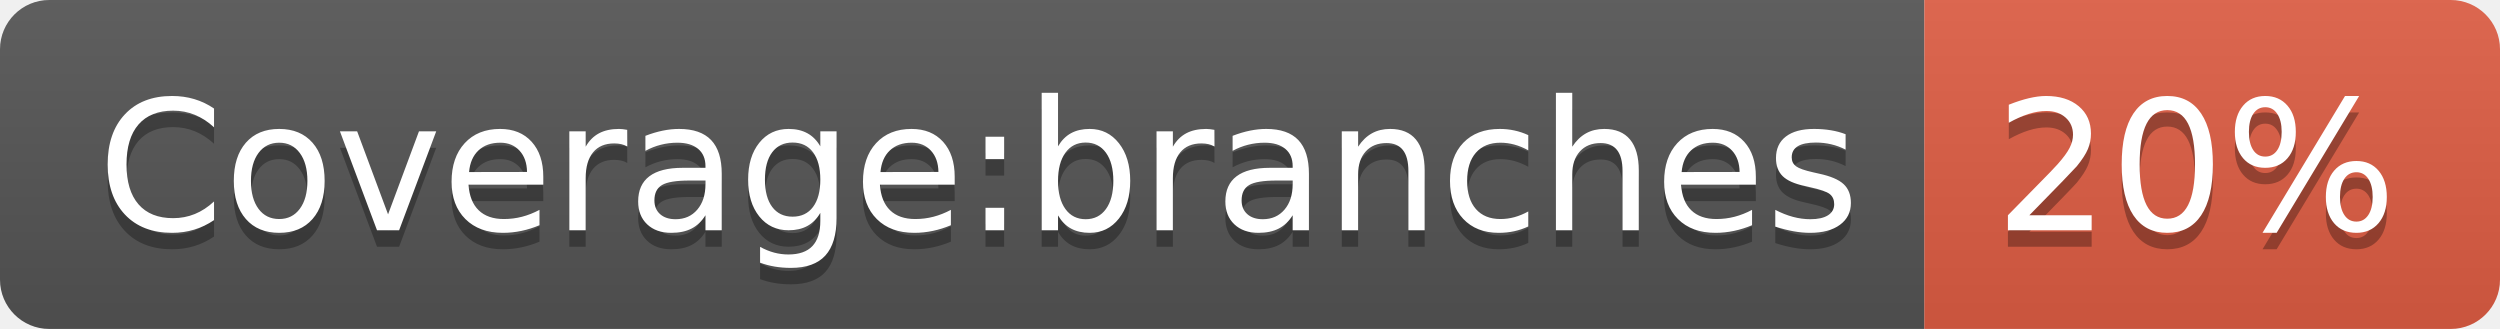
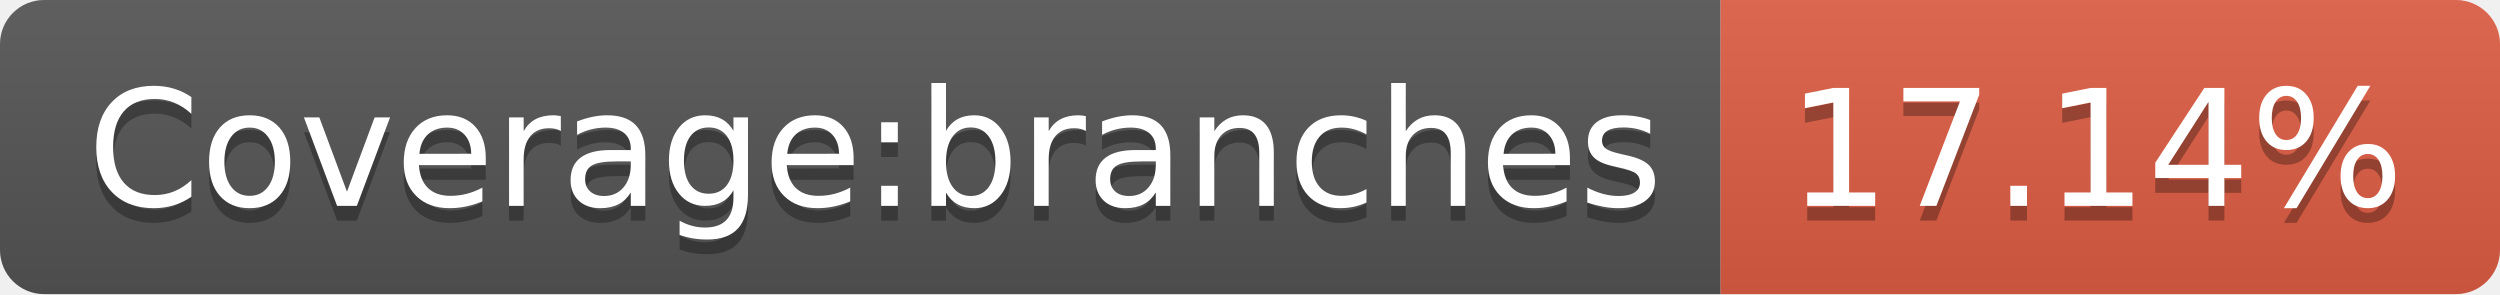
- <svg xmlns="http://www.w3.org/2000/svg" width="152" height="20" role="img" aria-label="Coverage:branches: 20%">
+ <svg xmlns="http://www.w3.org/2000/svg" width="170" height="20" role="img" aria-label="Coverage:branches: 17.14%">
  <linearGradient id="s" x2="0" y2="100%">
    <stop offset="0" stop-color="#bbb" stop-opacity=".1" />
    <stop offset="1" stop-opacity=".1" />
  </linearGradient>
  <clipPath id="r">
-     <rect width="152" height="20" rx="3" fill="#fff" />
+     <rect width="170" height="20" rx="3" fill="#fff" />
  </clipPath>
  <g clip-path="url(#r)">
    <rect width="117" height="20" fill="#555" />
-     <rect x="117" width="35" height="20" fill="#e05d44" />
-     <rect width="152" height="20" fill="url(#s)" />
+     <rect x="117" width="53" height="20" fill="#e05d44" />
+     <rect width="170" height="20" fill="url(#s)" />
  </g>
  <g fill="#fff" text-anchor="middle" font-family="Verdana,Geneva,DejaVu Sans,sans-serif" text-rendering="geometricPrecision" font-size="110">
    <text aria-hidden="true" x="595" y="150" fill="#010101" fill-opacity=".3" transform="scale(.1)" textLength="1070">Coverage:branches</text>
    <text x="595" y="140" transform="scale(.1)" fill="#fff" textLength="1070">Coverage:branches</text>
-     <text aria-hidden="true" x="1335" y="150" fill="#010101" fill-opacity=".3" transform="scale(.1)" textLength="250">20%</text>
-     <text x="1335" y="140" transform="scale(.1)" fill="#fff" textLength="250">20%</text>
+     <text aria-hidden="true" x="1425" y="150" fill="#010101" fill-opacity=".3" transform="scale(.1)" textLength="430">17.14%</text>
+     <text x="1425" y="140" transform="scale(.1)" fill="#fff" textLength="430">17.14%</text>
  </g>
</svg>
